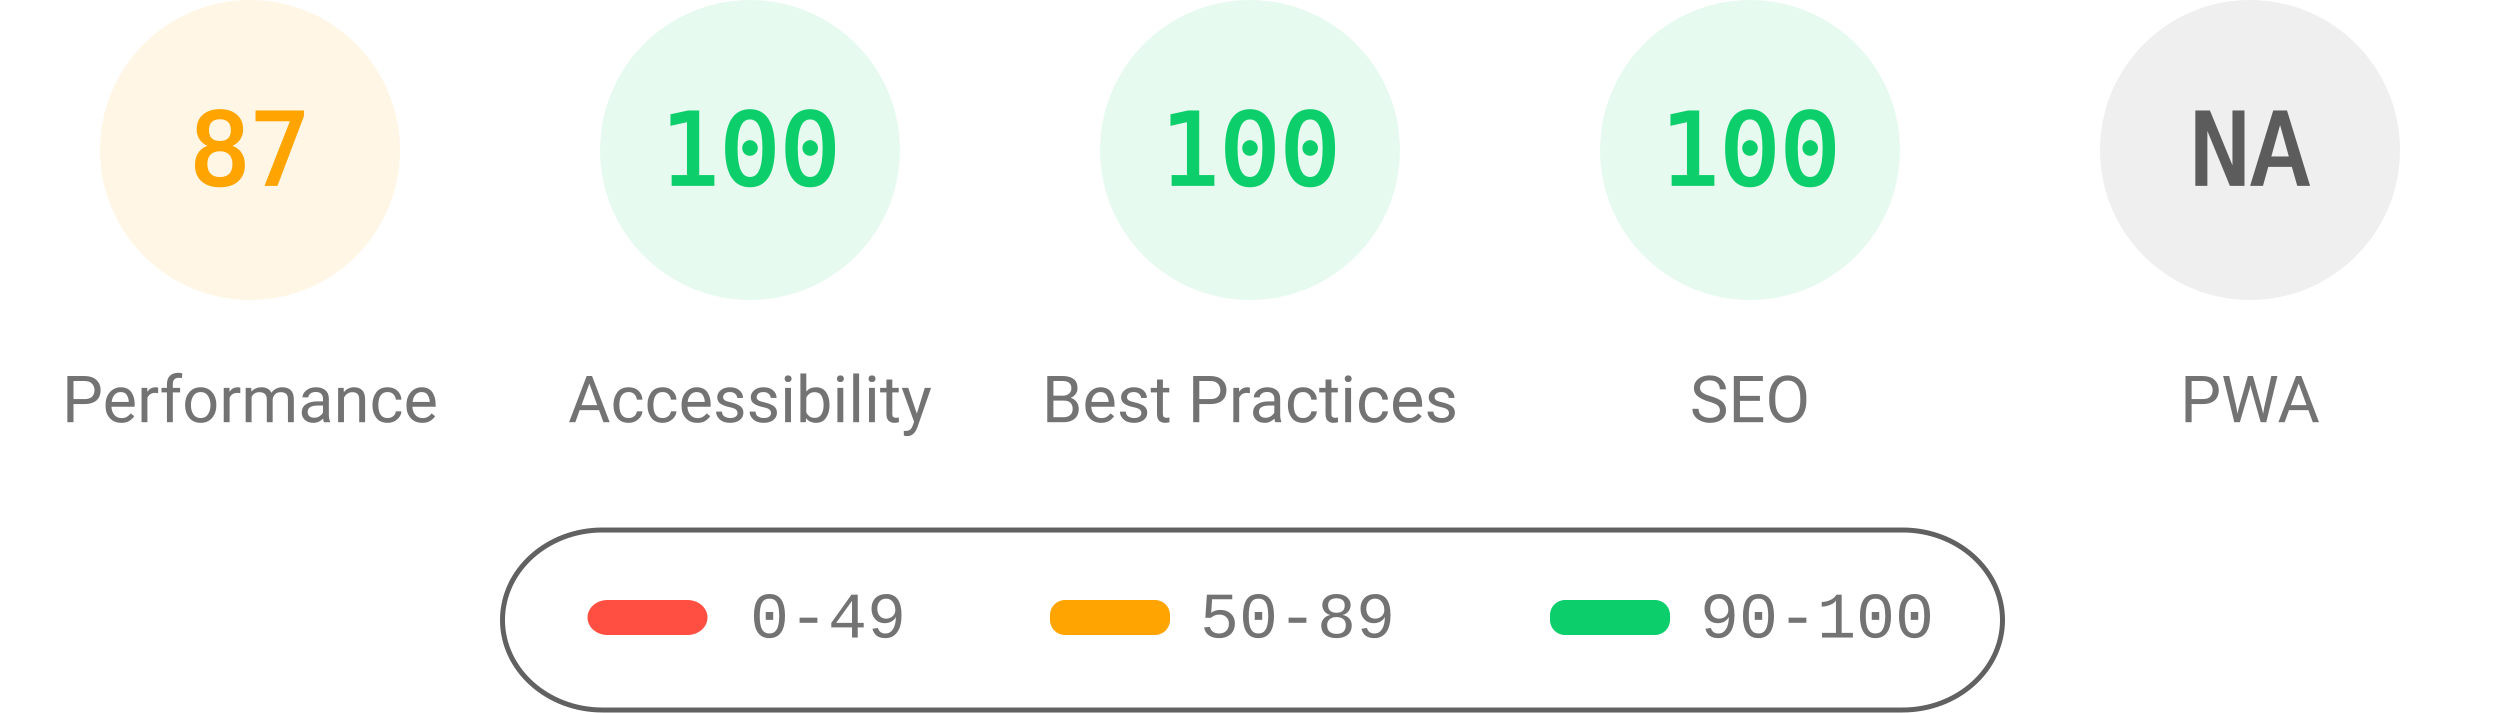
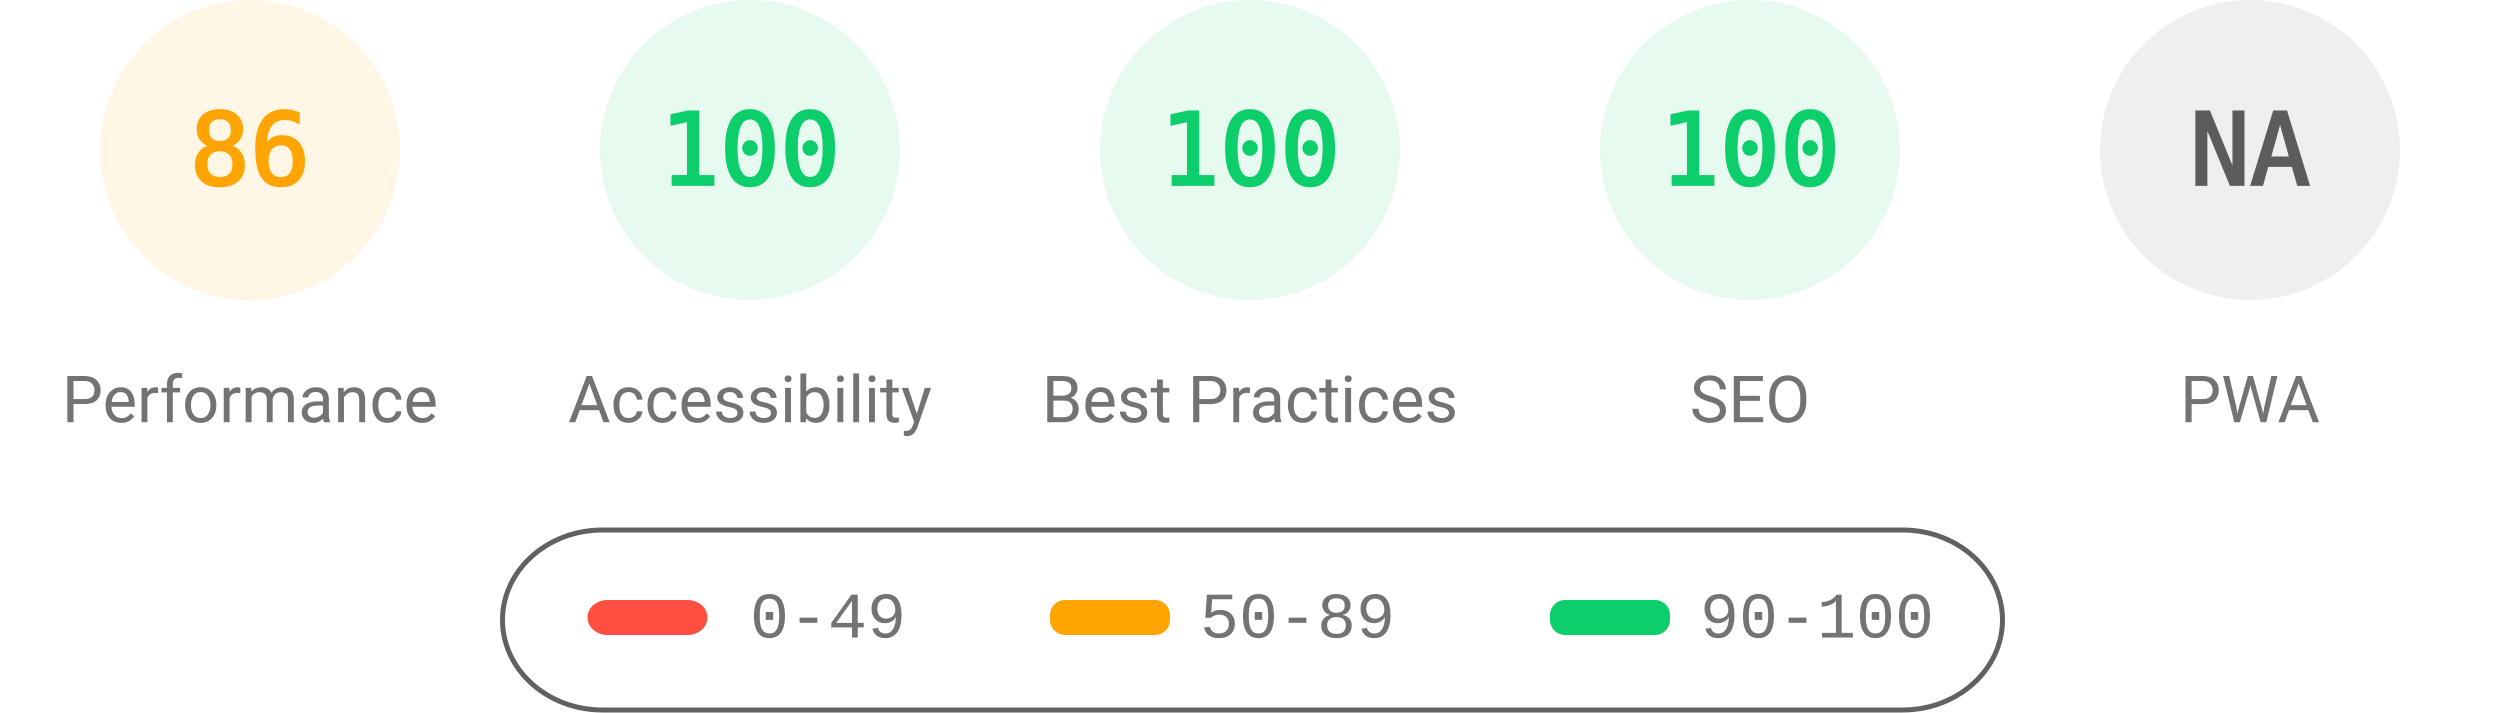
<svg xmlns="http://www.w3.org/2000/svg" fill="none" width="1000" height="285">
  <style>.gauge-base{opacity:.1}.gauge-arc{fill:none;animation-delay:250ms;stroke-linecap:round;transform:rotate(-90deg);transform-origin:100px 60px;animation:load-gauge 1s ease forwards}.guage-text{font-size:40px;font-family:monospace;text-align:center}.guage-red{color:#ff4e42;fill:#ff4e42;stroke:#ff4e42}.guage-orange{color:#ffa400;fill:#ffa400;stroke:#ffa400}.guage-green{color:#0cce6b;fill:#0cce6b;stroke:#0cce6b}.guage-undefined{color:#5c5c5c;fill:#5c5c5c;stroke:#5c5c5c}.guage-title{color:#737373;fill:#737373;stroke:none;font-size:26px;line-height:26px;font-family:Roboto,Halvetica,Arial,sans-serif}@keyframes load-gauge{from{stroke-dasharray:0 352.858}}</style>
  <svg class="guage-div guage-perf guage-orange" viewBox="0 0 200 200" width="200" height="200">
    <circle class="gauge-base" r="56" cx="100" cy="60" stroke-width="8" />
-     <circle class="gauge-arc guage-arc-1" r="56" cx="100" cy="60" stroke-width="8" style="stroke-dasharray:306.116,351.858" />
-     <text class="guage-text" x="100" y="60" alignment-baseline="central" dominant-baseline="central" text-anchor="middle">87</text>
+     <circle class="gauge-arc guage-arc-1" r="56" cx="100" cy="60" stroke-width="8" style="stroke-dasharray:302.598,351.858" />
+     <text class="guage-text" x="100" y="60" alignment-baseline="central" dominant-baseline="central" text-anchor="middle">86</text>
    <text class="guage-title" x="100" y="160" alignment-baseline="central" dominant-baseline="central" text-anchor="middle">Performance</text>
  </svg>
  <svg class="guage-div guage-acc guage-green" viewBox="0 0 200 200" width="200" height="200" x="200">
    <circle class="gauge-base" r="56" cx="100" cy="60" stroke-width="8" />
    <circle class="gauge-arc guage-arc-2" r="56" cx="100" cy="60" stroke-width="8" style="stroke-dasharray:351.858,351.858" />
    <text class="guage-text" x="100" y="60" alignment-baseline="central" dominant-baseline="central" text-anchor="middle">100</text>
    <text class="guage-title" x="100" y="160" alignment-baseline="central" dominant-baseline="central" text-anchor="middle">Accessibility</text>
  </svg>
  <svg class="guage-div guage-best guage-green" viewBox="0 0 200 200" width="200" height="200" x="400">
    <circle class="gauge-base" r="56" cx="100" cy="60" stroke-width="8" />
    <circle class="gauge-arc guage-arc-3" r="56" cx="100" cy="60" stroke-width="8" style="stroke-dasharray:351.858,351.858" />
    <text class="guage-text" x="100" y="60" alignment-baseline="central" dominant-baseline="central" text-anchor="middle">100</text>
    <text class="guage-title" x="100" y="160" alignment-baseline="central" dominant-baseline="central" text-anchor="middle">Best Practices</text>
  </svg>
  <svg class="guage-div guage-seo guage-green" viewBox="0 0 200 200" width="200" height="200" x="600">
    <circle class="gauge-base" r="56" cx="100" cy="60" stroke-width="8" />
    <circle class="gauge-arc guage-arc-4" r="56" cx="100" cy="60" stroke-width="8" style="stroke-dasharray:351.858,351.858" />
    <text class="guage-text" x="100" y="60" alignment-baseline="central" dominant-baseline="central" text-anchor="middle">100</text>
    <text class="guage-title" x="100" y="160" alignment-baseline="central" dominant-baseline="central" text-anchor="middle">SEO</text>
  </svg>
  <svg class="guage-div guage-pwa guage-undefined" viewBox="0 0 200 200" width="200" height="200" x="800">
    <circle class="gauge-base" r="56" cx="100" cy="60" stroke-width="8" />
    <circle class="gauge-arc guage-arc-4" r="56" cx="100" cy="60" stroke-width="8" style="stroke-dasharray:351.858,351.858" />
    <text class="guage-text" x="100" y="60" alignment-baseline="central" dominant-baseline="central" text-anchor="middle">NA</text>
    <text class="guage-title" x="100" y="160" alignment-baseline="central" dominant-baseline="central" text-anchor="middle">PWA</text>
  </svg>
  <svg width="604" height="76" x="200" y="210">
    <path fill="none" id="canvas_background" d="M-1-1h604v80H-1z" />
    <rect fill-opacity="0" stroke="#616161" stroke-width="2" rx="40" id="svg_2" height="72" width="600" y="2" x="1" fill="#000" />
    <rect stroke="#000" rx="8" id="svg_3" height="14" width="48" y="30" x="35" stroke-opacity="null" stroke-width="0" fill="#ff4e42" />
    <rect stroke="#000" rx="6" id="svg_4" height="14" width="48" y="30" x="220" stroke-opacity="null" stroke-width="0" fill="#ffa400" />
    <rect stroke="#000" rx="6" id="svg_5" height="14" width="48" y="30" x="420" stroke-opacity="null" stroke-width="0" fill="#0cce6b" />
    <text xml:space="preserve" text-anchor="start" font-family="'Courier New', Courier, monospace" font-size="26" id="svg_6" y="45" x="100" stroke-opacity="null" stroke-width="0" stroke="#000" fill="#737373">0-49</text>
    <text xml:space="preserve" text-anchor="start" font-family="'Courier New', Courier, monospace" font-size="26" id="svg_7" y="45" x="280" stroke-opacity="null" stroke-width="0" stroke="#000" fill="#737373">50-89</text>
    <text xml:space="preserve" text-anchor="start" font-family="'Courier New', Courier, monospace" font-size="26" id="svg_8" y="45" x="480" stroke-opacity="null" stroke-width="0" stroke="#000" fill="#737373">90-100</text>
  </svg>
</svg>
